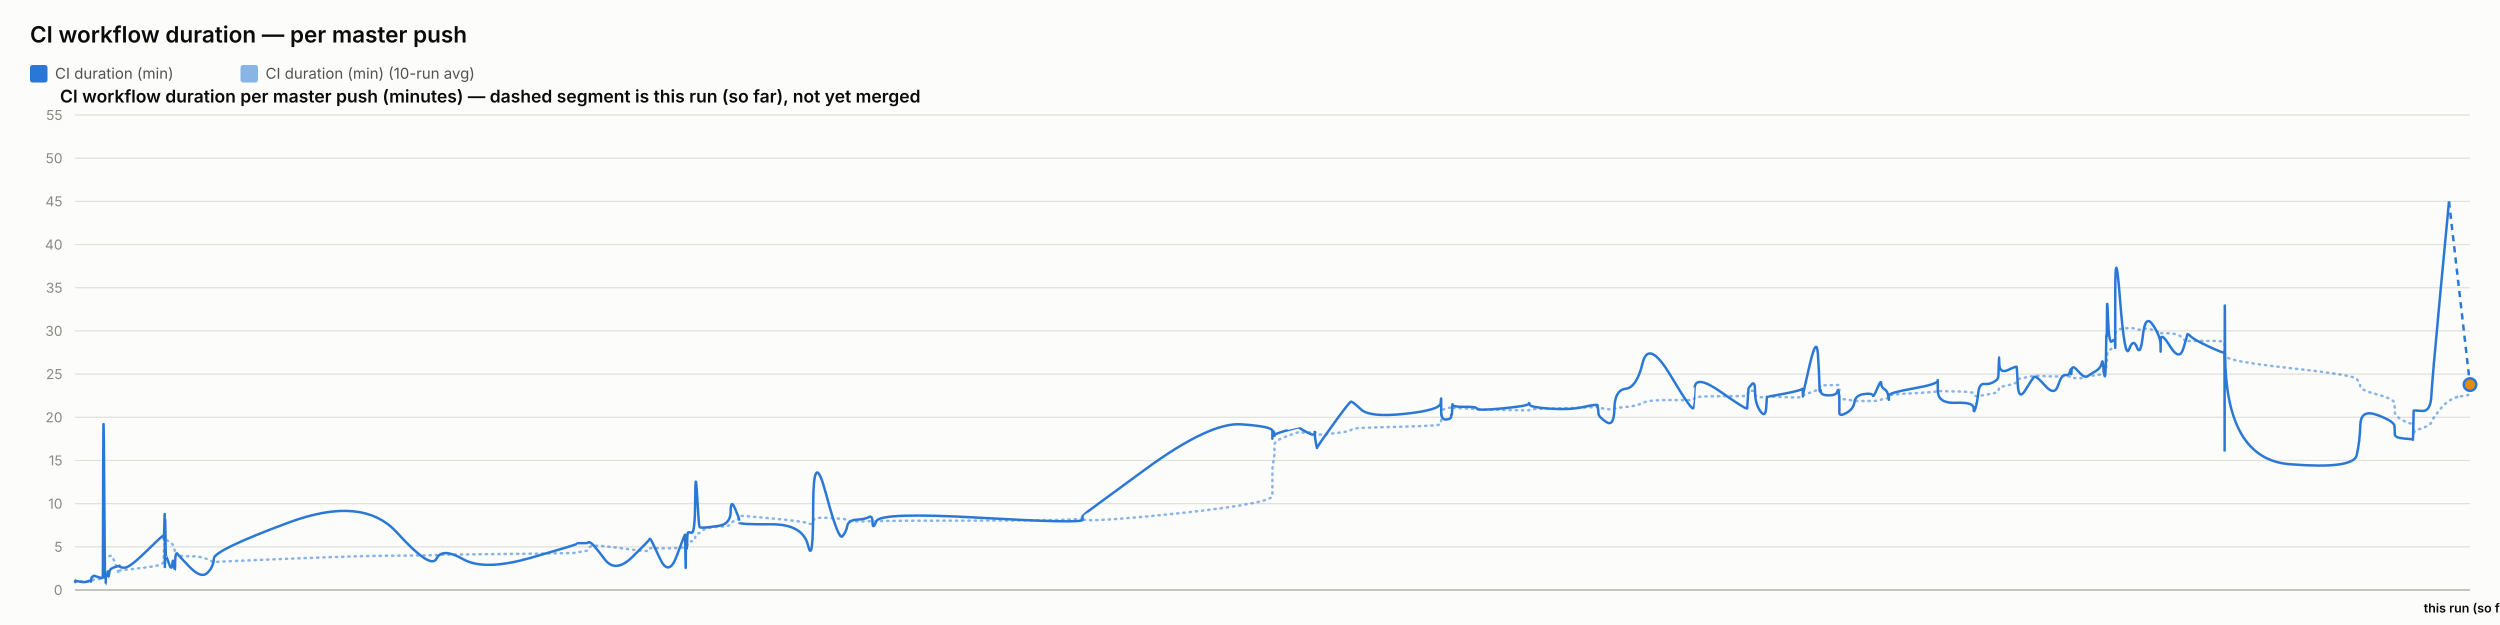
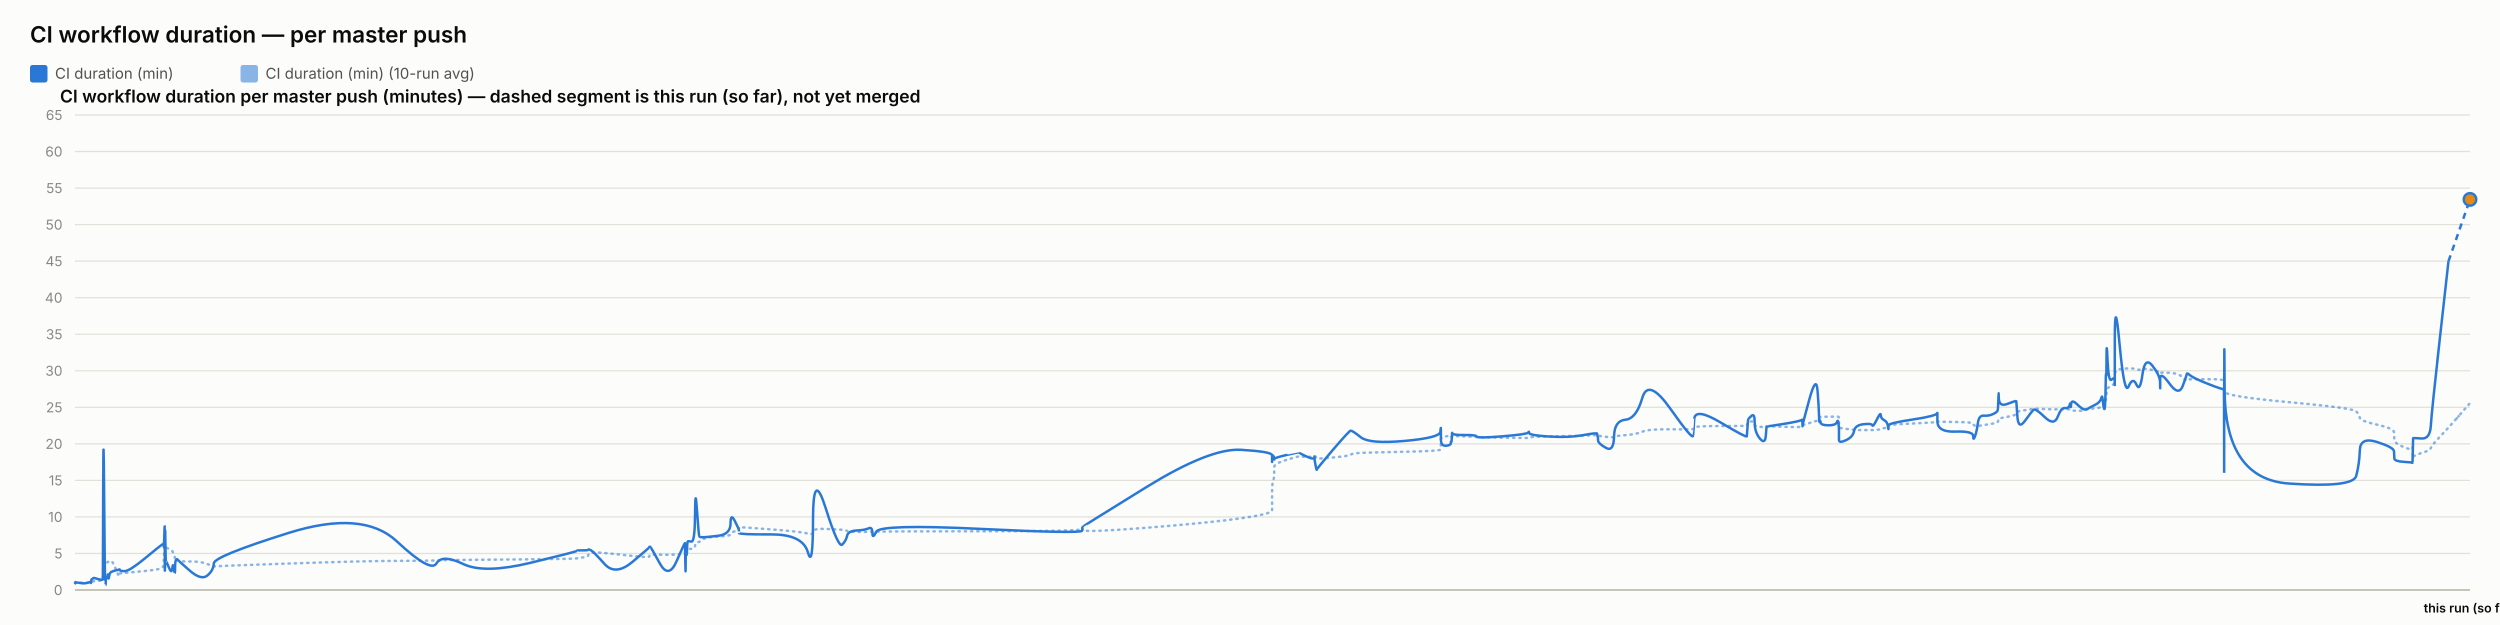
<svg xmlns="http://www.w3.org/2000/svg" width="2000" height="500" viewBox="0 0 2000 500" font-family="system-ui, -apple-system, sans-serif">
  <rect x="0" y="0" width="2000" height="500" fill="#fcfcfb" />
  <text x="24" y="34" font-size="18" font-weight="600" fill="#0b0b0b">CI workflow duration — per master push</text>
  <rect x="24" y="52" width="14" height="14" rx="2" fill="#2a78d6" />
  <text x="44" y="63" font-size="12" fill="#52514e" font-family="system-ui, -apple-system, sans-serif">CI duration (min)</text>
  <rect x="192.4" y="52" width="14" height="14" rx="2" fill="#2a78d6" opacity="0.55" />
  <text x="212.4" y="63" font-size="12" fill="#52514e" font-family="system-ui, -apple-system, sans-serif">CI duration (min) (10-run avg)</text>
  <text x="48" y="82" font-size="14" font-weight="600" fill="#0b0b0b" font-family="system-ui, -apple-system, sans-serif">CI workflow duration per master push (minutes) — dashed segment is this run (so far), not yet merged</text>
  <line x1="60" y1="472" x2="1976" y2="472" stroke="#e1e0d9" stroke-width="1" />
  <text x="50" y="476" font-size="11" text-anchor="end" fill="#898781" font-family="system-ui, -apple-system, sans-serif">0</text>
-   <line x1="60" y1="437.455" x2="1976" y2="437.455" stroke="#e1e0d9" stroke-width="1" />
-   <text x="50" y="441.455" font-size="11" text-anchor="end" fill="#898781" font-family="system-ui, -apple-system, sans-serif">5</text>
-   <line x1="60" y1="402.909" x2="1976" y2="402.909" stroke="#e1e0d9" stroke-width="1" />
-   <text x="50" y="406.909" font-size="11" text-anchor="end" fill="#898781" font-family="system-ui, -apple-system, sans-serif">10</text>
-   <line x1="60" y1="368.364" x2="1976" y2="368.364" stroke="#e1e0d9" stroke-width="1" />
-   <text x="50" y="372.364" font-size="11" text-anchor="end" fill="#898781" font-family="system-ui, -apple-system, sans-serif">15</text>
-   <line x1="60" y1="333.818" x2="1976" y2="333.818" stroke="#e1e0d9" stroke-width="1" />
-   <text x="50" y="337.818" font-size="11" text-anchor="end" fill="#898781" font-family="system-ui, -apple-system, sans-serif">20</text>
-   <line x1="60" y1="299.273" x2="1976" y2="299.273" stroke="#e1e0d9" stroke-width="1" />
-   <text x="50" y="303.273" font-size="11" text-anchor="end" fill="#898781" font-family="system-ui, -apple-system, sans-serif">25</text>
-   <line x1="60" y1="264.727" x2="1976" y2="264.727" stroke="#e1e0d9" stroke-width="1" />
-   <text x="50" y="268.727" font-size="11" text-anchor="end" fill="#898781" font-family="system-ui, -apple-system, sans-serif">30</text>
-   <line x1="60" y1="230.182" x2="1976" y2="230.182" stroke="#e1e0d9" stroke-width="1" />
-   <text x="50" y="234.182" font-size="11" text-anchor="end" fill="#898781" font-family="system-ui, -apple-system, sans-serif">35</text>
-   <line x1="60" y1="195.636" x2="1976" y2="195.636" stroke="#e1e0d9" stroke-width="1" />
-   <text x="50" y="199.636" font-size="11" text-anchor="end" fill="#898781" font-family="system-ui, -apple-system, sans-serif">40</text>
-   <line x1="60" y1="161.091" x2="1976" y2="161.091" stroke="#e1e0d9" stroke-width="1" />
-   <text x="50" y="165.091" font-size="11" text-anchor="end" fill="#898781" font-family="system-ui, -apple-system, sans-serif">45</text>
-   <line x1="60" y1="126.545" x2="1976" y2="126.545" stroke="#e1e0d9" stroke-width="1" />
-   <text x="50" y="130.545" font-size="11" text-anchor="end" fill="#898781" font-family="system-ui, -apple-system, sans-serif">50</text>
+   <line x1="60" y1="442.769" x2="1976" y2="442.769" stroke="#e1e0d9" stroke-width="1" />
+   <text x="50" y="446.769" font-size="11" text-anchor="end" fill="#898781" font-family="system-ui, -apple-system, sans-serif">5</text>
+   <line x1="60" y1="413.538" x2="1976" y2="413.538" stroke="#e1e0d9" stroke-width="1" />
+   <text x="50" y="417.538" font-size="11" text-anchor="end" fill="#898781" font-family="system-ui, -apple-system, sans-serif">10</text>
+   <line x1="60" y1="384.308" x2="1976" y2="384.308" stroke="#e1e0d9" stroke-width="1" />
+   <text x="50" y="388.308" font-size="11" text-anchor="end" fill="#898781" font-family="system-ui, -apple-system, sans-serif">15</text>
+   <line x1="60" y1="355.077" x2="1976" y2="355.077" stroke="#e1e0d9" stroke-width="1" />
+   <text x="50" y="359.077" font-size="11" text-anchor="end" fill="#898781" font-family="system-ui, -apple-system, sans-serif">20</text>
+   <line x1="60" y1="325.846" x2="1976" y2="325.846" stroke="#e1e0d9" stroke-width="1" />
+   <text x="50" y="329.846" font-size="11" text-anchor="end" fill="#898781" font-family="system-ui, -apple-system, sans-serif">25</text>
+   <line x1="60" y1="296.615" x2="1976" y2="296.615" stroke="#e1e0d9" stroke-width="1" />
+   <text x="50" y="300.615" font-size="11" text-anchor="end" fill="#898781" font-family="system-ui, -apple-system, sans-serif">30</text>
+   <line x1="60" y1="267.385" x2="1976" y2="267.385" stroke="#e1e0d9" stroke-width="1" />
+   <text x="50" y="271.385" font-size="11" text-anchor="end" fill="#898781" font-family="system-ui, -apple-system, sans-serif">35</text>
+   <line x1="60" y1="238.154" x2="1976" y2="238.154" stroke="#e1e0d9" stroke-width="1" />
+   <text x="50" y="242.154" font-size="11" text-anchor="end" fill="#898781" font-family="system-ui, -apple-system, sans-serif">40</text>
+   <line x1="60" y1="208.923" x2="1976" y2="208.923" stroke="#e1e0d9" stroke-width="1" />
+   <text x="50" y="212.923" font-size="11" text-anchor="end" fill="#898781" font-family="system-ui, -apple-system, sans-serif">45</text>
+   <line x1="60" y1="179.692" x2="1976" y2="179.692" stroke="#e1e0d9" stroke-width="1" />
+   <text x="50" y="183.692" font-size="11" text-anchor="end" fill="#898781" font-family="system-ui, -apple-system, sans-serif">50</text>
+   <line x1="60" y1="150.462" x2="1976" y2="150.462" stroke="#e1e0d9" stroke-width="1" />
+   <text x="50" y="154.462" font-size="11" text-anchor="end" fill="#898781" font-family="system-ui, -apple-system, sans-serif">55</text>
+   <line x1="60" y1="121.231" x2="1976" y2="121.231" stroke="#e1e0d9" stroke-width="1" />
+   <text x="50" y="125.231" font-size="11" text-anchor="end" fill="#898781" font-family="system-ui, -apple-system, sans-serif">60</text>
  <line x1="60" y1="92" x2="1976" y2="92" stroke="#e1e0d9" stroke-width="1" />
-   <text x="50" y="96" font-size="11" text-anchor="end" fill="#898781" font-family="system-ui, -apple-system, sans-serif">55</text>
+   <text x="50" y="96" font-size="11" text-anchor="end" fill="#898781" font-family="system-ui, -apple-system, sans-serif">65</text>
  <line x1="60" y1="472" x2="1976" y2="472" stroke="#c3c2b7" stroke-width="1.5" />
-   <path d="M 60 465.552 Q 60.047 465.148 60.161 465.292 Q 60.276 465.436 60.316 465.364 Q 60.356 465.292 60.366 465.18 Q 60.377 465.068 60.413 465.137 Q 60.448 465.206 60.458 465.157 Q 60.467 465.107 64.043 465.171 Q 67.619 465.235 69.799 465.182 Q 71.979 465.129 72.273 465.139 Q 72.567 465.148 72.728 465.143 Q 72.889 465.137 72.904 465.051 Q 72.92 464.964 73.117 464.751 Q 73.314 464.538 73.39 464.4 Q 73.466 464.262 74.12 464.078 Q 74.774 463.893 75.088 463.628 Q 75.402 463.364 78.826 463.283 Q 82.251 463.202 82.29 462.938 Q 82.33 462.673 82.546 454.313 Q 82.762 445.953 83.317 446.074 Q 83.871 446.195 84.239 446.292 Q 84.608 446.39 84.652 446.2 Q 84.696 446.01 85.307 445.941 Q 85.918 445.872 86.008 445.815 Q 86.099 445.757 86.197 445.509 Q 86.296 445.262 86.582 445.383 Q 86.869 445.504 87.231 445.158 Q 87.593 444.813 88.743 444.485 Q 89.893 444.156 92.552 451.935 Q 95.212 459.713 95.36 458.999 Q 95.509 458.285 95.514 457.491 Q 95.519 456.696 95.68 456.443 Q 95.84 456.19 99.704 455.879 Q 103.568 455.568 115.937 454.025 Q 128.307 452.482 129.599 451.112 Q 130.891 449.741 130.942 448.002 Q 130.993 446.264 131.004 444.795 Q 131.014 443.327 131.07 442.245 Q 131.126 441.162 131.17 440.028 Q 131.214 438.894 131.463 436.746 Q 131.712 434.599 131.774 432.572 Q 131.837 430.545 131.87 431.305 Q 131.904 432.065 131.915 429.757 Q 131.926 427.448 131.978 429.262 Q 132.03 431.075 132.065 429.82 Q 132.1 428.565 132.3 429.417 Q 132.5 430.269 132.774 431.167 Q 133.047 432.065 135.199 433.298 Q 137.352 434.53 137.882 435.295 Q 138.412 436.061 139.217 438.508 Q 140.021 440.955 140.059 442.636 Q 140.097 444.318 140.865 442.97 Q 141.632 441.623 141.887 443.408 Q 142.142 445.193 151.54 445.032 Q 160.938 444.87 165.851 447.398 Q 170.765 449.925 171.089 449.666 Q 171.413 449.407 230.898 446.978 Q 290.384 444.548 317.53 444.485 Q 344.675 444.421 349.208 444.047 Q 353.74 443.673 370.497 443.546 Q 387.253 443.419 424.39 442.976 Q 461.526 442.533 461.549 442.13 Q 461.572 441.727 465.977 441.278 Q 470.381 440.828 470.626 439.332 Q 470.872 437.835 472.944 436.948 Q 475.016 436.061 483.712 437 Q 492.408 437.938 505.962 439.746 Q 519.515 441.554 519.518 440.299 Q 519.52 439.044 520.122 438.71 Q 520.723 438.376 527.863 438.641 Q 535.002 438.905 541.472 438.462 Q 547.941 438.019 547.979 437.76 Q 548.018 437.501 548.052 437.201 Q 548.087 436.902 548.094 436.579 Q 548.101 436.257 548.347 437.598 Q 548.594 438.94 548.637 437.581 Q 548.68 436.222 548.998 436.038 Q 549.317 435.854 549.352 436.487 Q 549.388 437.121 549.654 436.913 Q 549.921 436.706 550.204 434.869 Q 550.488 433.033 553.246 433.038 Q 556.004 433.044 556.166 430.206 Q 556.327 427.367 557.708 426.987 Q 559.089 426.607 559.634 426.377 Q 560.179 426.147 562.43 424.12 Q 564.681 422.093 574.586 421.477 Q 584.491 420.861 584.544 419.382 Q 584.596 417.902 587.933 416.445 Q 591.27 414.988 591.271 414.476 Q 591.272 413.964 591.274 413.515 Q 591.275 413.065 591.276 412.697 Q 591.278 412.328 616.795 414.672 Q 642.313 417.015 646.41 418.627 Q 650.506 420.239 650.544 416.969 Q 650.581 413.699 660.72 414.228 Q 670.859 414.758 673.937 415.058 Q 677.014 415.357 677.83 416.221 Q 678.645 417.084 685.406 417.13 Q 692.168 417.176 695.072 416.94 Q 697.975 416.704 698.06 417.096 Q 698.145 417.487 701.115 416.986 Q 704.084 416.485 785.02 416.468 Q 865.957 416.451 866.004 414.424 Q 866.051 412.398 866.055 415.167 Q 866.059 417.936 917.018 413.186 Q 967.978 408.436 992.933 404.228 Q 1017.888 400.019 1017.89 396.616 Q 1017.891 393.213 1017.892 389.765 Q 1017.893 386.316 1017.894 383.356 Q 1017.895 380.397 1017.897 376.378 Q 1017.898 372.359 1018.726 369.187 Q 1019.554 366.015 1019.557 362.537 Q 1019.559 359.059 1019.561 355.772 Q 1019.563 352.484 1029.43 348.961 Q 1039.297 345.437 1039.299 345.638 Q 1039.302 345.84 1039.536 345.915 Q 1039.77 345.99 1045.788 346.047 Q 1051.807 346.105 1051.809 345.944 Q 1051.811 345.782 1051.813 345.621 Q 1051.815 345.46 1052.725 346.226 Q 1053.634 346.992 1053.648 347.55 Q 1053.662 348.108 1066.616 346.715 Q 1079.569 345.322 1080.794 344.026 Q 1082.019 342.731 1088.892 342.351 Q 1095.764 341.971 1123.972 341.286 Q 1152.179 340.601 1152.54 339.305 Q 1152.9 338.01 1152.905 336.749 Q 1152.91 335.488 1152.915 334.192 Q 1152.921 332.897 1152.941 331.573 Q 1152.96 330.248 1152.964 329.08 Q 1152.967 327.911 1156.926 326.811 Q 1160.885 325.712 1160.891 326.189 Q 1160.897 326.667 1161.251 327.237 Q 1161.606 327.807 1161.769 327.185 Q 1161.932 326.564 1162.048 326.443 Q 1162.165 326.322 1171.714 326.748 Q 1181.264 327.174 1181.696 327.404 Q 1182.128 327.635 1202.363 328.009 Q 1222.598 328.383 1222.987 328.297 Q 1223.376 328.21 1223.596 327.704 Q 1223.817 327.197 1239.717 326.834 Q 1255.617 326.472 1266.804 326.074 Q 1277.992 325.677 1278.005 325.314 Q 1278.018 324.952 1278.335 325.257 Q 1278.651 325.562 1278.745 325.953 Q 1278.838 326.345 1285.039 327.168 Q 1291.24 327.992 1291.516 327.157 Q 1291.792 326.322 1300.55 325.591 Q 1309.309 324.859 1314.074 322.338 Q 1318.838 319.816 1336.607 320.046 Q 1354.375 320.276 1354.687 319.971 Q 1355 319.666 1355.025 319.608 Q 1355.05 319.551 1355.66 318.244 Q 1356.269 316.937 1377.013 316.972 Q 1397.757 317.006 1397.767 316.574 Q 1397.777 316.142 1398.298 314.605 Q 1398.818 313.068 1398.825 312.987 Q 1398.833 312.907 1401.447 312.625 Q 1404.062 312.342 1404.063 314.939 Q 1404.065 317.536 1408.239 317.76 Q 1412.413 317.985 1412.971 317.732 Q 1413.528 317.478 1413.665 317.259 Q 1413.802 317.041 1427.456 317.697 Q 1441.11 318.353 1441.651 317.432 Q 1442.192 316.511 1442.271 316.206 Q 1442.351 315.901 1442.356 316.096 Q 1442.361 316.292 1447.831 314.185 Q 1453.301 312.078 1454.338 311.795 Q 1455.375 311.513 1455.508 311.116 Q 1455.64 310.719 1456.044 309.504 Q 1456.449 308.289 1456.753 308.26 Q 1457.058 308.232 1463.016 308.168 Q 1468.975 308.105 1469.841 308.001 Q 1470.708 307.898 1471.092 308.347 Q 1471.476 308.796 1471.477 308.836 Q 1471.479 308.876 1471.48 309.325 Q 1471.482 309.775 1471.485 312.699 Q 1471.488 315.624 1471.489 317.357 Q 1471.491 319.09 1477.106 319.706 Q 1482.721 320.322 1483.553 320.605 Q 1484.385 320.887 1491.028 320.789 Q 1497.671 320.691 1498.168 320.789 Q 1498.665 320.887 1501.786 320.547 Q 1504.908 320.207 1504.954 319.752 Q 1505.001 319.298 1507.559 318.964 Q 1510.117 318.63 1510.598 318.468 Q 1511.08 318.307 1511.087 317.904 Q 1511.094 317.501 1511.101 316.54 Q 1511.109 315.578 1530.63 314.582 Q 1550.15 313.586 1550.195 312.866 Q 1550.239 312.147 1550.242 312.573 Q 1550.246 312.999 1564.567 313.166 Q 1578.888 313.333 1578.902 314.732 Q 1578.916 316.131 1580.37 316.724 Q 1581.825 317.317 1582.631 317.012 Q 1583.437 316.707 1587.4 316.05 Q 1591.363 315.394 1594.685 314.657 Q 1598.007 313.92 1598.428 313.252 Q 1598.849 312.584 1599.046 311.283 Q 1599.243 309.982 1599.366 309.855 Q 1599.49 309.728 1606.391 308.22 Q 1613.292 306.712 1613.393 305.353 Q 1613.494 303.994 1614.23 303.464 Q 1614.965 302.935 1620.249 302.025 Q 1625.532 301.115 1627.043 300.77 Q 1628.554 300.424 1636.082 300.902 Q 1643.61 301.38 1646.48 301.161 Q 1649.35 300.942 1652.325 300.925 Q 1655.301 300.908 1656.128 301.512 Q 1656.956 302.117 1656.96 302.238 Q 1656.964 302.359 1657.246 302.29 Q 1657.529 302.221 1661.788 302.549 Q 1666.046 302.877 1667.79 301.915 Q 1669.535 300.954 1670.768 300.752 Q 1672.001 300.551 1676.311 300.286 Q 1680.621 300.021 1681.379 298.495 Q 1682.138 296.97 1682.637 296.993 Q 1683.136 297.016 1683.801 297.085 Q 1684.466 297.154 1684.735 296.118 Q 1685.003 295.081 1685.039 293.291 Q 1685.076 291.5 1685.299 290.527 Q 1685.522 289.554 1685.569 286.145 Q 1685.615 282.737 1686.394 281.447 Q 1687.174 280.158 1689.551 278.707 Q 1691.928 277.256 1692.048 276.392 Q 1692.168 275.528 1692.178 275.16 Q 1692.188 274.792 1692.204 269.345 Q 1692.219 263.898 1696.049 263.242 Q 1699.88 262.585 1703.264 262.459 Q 1706.648 262.332 1709.512 263.311 Q 1712.375 264.29 1714.331 263.242 Q 1716.287 262.194 1722.31 264.002 Q 1728.333 265.81 1728.43 266.144 Q 1728.527 266.478 1728.535 266.944 Q 1728.543 267.41 1728.545 266.788 Q 1728.547 266.167 1736.019 266.662 Q 1743.49 267.157 1746.647 271.032 Q 1749.804 274.907 1749.886 273.795 Q 1749.967 272.684 1752.618 272.765 Q 1755.268 272.845 1767.247 272.719 Q 1779.227 272.592 1779.441 274.095 Q 1779.655 275.598 1779.684 282.058 Q 1779.713 288.518 1779.734 284.332 Q 1779.755 280.146 1780.072 284.516 Q 1780.388 288.886 1831.63 294.419 Q 1882.873 299.952 1885.392 303.13 Q 1887.911 306.308 1888.267 309.233 Q 1888.623 312.158 1902.079 315.688 Q 1915.535 319.217 1915.633 322.867 Q 1915.73 326.518 1915.873 329.886 Q 1916.016 333.254 1923.159 336.772 Q 1930.302 340.29 1930.371 337.992 Q 1930.44 335.695 1930.663 342.201 Q 1930.886 348.707 1930.899 346.755 Q 1930.911 344.804 1937.683 342.495 Q 1944.455 340.186 1945.086 337.739 Q 1945.717 335.292 1952.46 327.001 Q 1959.202 318.71 1967.601 317.236 Q 1959.202 318.71 1976 315.762" fill="none" stroke="#2a78d6" stroke-width="2" stroke-dasharray="1,4" stroke-linecap="round" opacity="0.55" />
-   <path d="M 60 465.552 Q 60.047 464.745 60.161 465.379 Q 60.276 466.012 60.316 465.436 Q 60.356 464.861 60.366 464.515 Q 60.377 464.17 60.413 465.033 Q 60.448 465.897 60.458 465.206 Q 60.467 464.515 64.043 465.321 Q 67.619 466.127 69.799 465.206 Q 71.979 464.285 72.273 464.803 Q 72.567 465.321 72.728 465.379 Q 72.889 465.436 72.904 464.227 Q 72.92 463.018 73.117 462.385 Q 73.314 461.752 73.39 461.924 Q 73.466 462.097 74.12 461.291 Q 74.774 460.485 75.088 460.542 Q 75.402 460.6 78.826 461.752 Q 82.251 462.903 82.29 461.867 Q 82.33 460.83 82.546 378.958 Q 82.762 297.085 83.317 382.412 Q 83.871 467.739 84.239 467.567 Q 84.608 467.394 84.652 463.306 Q 84.696 459.218 85.307 459.794 Q 85.918 460.37 86.008 460.658 Q 86.099 460.945 86.197 458.239 Q 86.296 455.533 86.582 459.276 Q 86.869 463.018 87.231 459.506 Q 87.593 455.994 88.743 455.13 Q 89.893 454.267 92.552 453.461 Q 95.212 452.655 95.36 453.058 Q 95.509 453.461 95.514 452.482 Q 95.519 451.503 95.68 452.827 Q 95.84 454.152 99.704 454.152 Q 103.568 454.152 115.937 442.118 Q 128.307 430.085 129.599 429.106 Q 130.891 428.127 130.942 428.185 Q 130.993 428.242 131.004 427.436 Q 131.014 426.63 131.07 429.624 Q 131.126 432.618 131.17 431.294 Q 131.214 429.97 131.463 420.239 Q 131.712 410.509 131.774 410.739 Q 131.837 410.97 131.87 440.161 Q 131.904 469.352 131.915 438.664 Q 131.926 407.976 131.978 437.167 Q 132.03 466.358 132.065 434.691 Q 132.1 403.024 132.3 424.155 Q 132.5 445.285 132.774 444.939 Q 133.047 444.594 135.199 450.927 Q 137.352 457.261 137.882 451.273 Q 138.412 445.285 139.217 452.367 Q 140.021 459.448 140.059 452.021 Q 140.097 444.594 140.865 443.5 Q 141.632 442.406 141.887 443.039 Q 142.142 443.673 151.54 453.403 Q 160.938 463.133 165.851 458.355 Q 170.765 453.576 171.089 446.839 Q 171.413 440.103 230.898 418.052 Q 290.384 396 317.53 425.997 Q 344.675 455.994 349.208 446.897 Q 353.74 437.8 370.497 447.358 Q 387.253 456.915 424.39 446.321 Q 461.526 435.727 461.549 435.036 Q 461.572 434.345 465.977 434.518 Q 470.381 434.691 470.626 433.942 Q 470.872 433.194 472.944 434.518 Q 475.016 435.842 483.712 447.358 Q 492.408 458.873 505.962 445.515 Q 519.515 432.158 519.518 431.524 Q 519.52 430.891 520.122 431.006 Q 520.723 431.121 527.863 446.667 Q 535.002 462.212 541.472 444.536 Q 547.941 426.861 547.979 428.012 Q 548.018 429.164 548.052 428.933 Q 548.087 428.703 548.094 427.724 Q 548.101 426.745 548.347 444.709 Q 548.594 462.673 548.637 447.185 Q 548.68 431.697 548.998 430.085 Q 549.317 428.473 549.352 436.015 Q 549.388 443.558 549.654 435.267 Q 549.921 426.976 550.204 426.227 Q 550.488 425.479 553.246 426.227 Q 556.004 426.976 556.166 399.685 Q 556.327 372.394 557.708 396.748 Q 559.089 421.103 559.634 421.621 Q 560.179 422.139 562.43 422.139 Q 564.681 422.139 574.586 420.758 Q 584.491 419.376 584.544 409.127 Q 584.596 398.879 587.933 406.652 Q 591.27 414.424 591.271 415.576 Q 591.272 416.727 591.274 416.612 Q 591.275 416.497 591.276 418.052 Q 591.278 419.606 616.795 419.433 Q 642.313 419.261 646.41 436.303 Q 650.506 453.345 650.544 405.039 Q 650.581 356.733 660.72 394.733 Q 670.859 432.733 673.937 429.048 Q 677.014 425.364 677.83 420.758 Q 678.645 416.152 685.406 415.748 Q 692.168 415.345 695.072 413.676 Q 697.975 412.006 698.06 418.167 Q 698.145 424.327 701.115 416.958 Q 704.084 409.588 785.02 414.252 Q 865.957 418.915 866.004 415.864 Q 866.051 412.812 866.055 412.467 Q 866.059 412.121 917.018 374.927 Q 967.978 337.733 992.933 339.461 Q 1017.888 341.188 1017.89 344.642 Q 1017.891 348.097 1017.892 347.233 Q 1017.893 346.37 1017.894 349.594 Q 1017.895 352.818 1017.897 348.385 Q 1017.898 343.952 1018.726 345.045 Q 1019.554 346.139 1019.557 347.752 Q 1019.559 349.364 1019.561 348.212 Q 1019.563 347.061 1029.43 344.355 Q 1039.297 341.648 1039.299 341.706 Q 1039.302 341.764 1039.536 342.224 Q 1039.77 342.685 1045.788 345.967 Q 1051.807 349.248 1051.809 346.197 Q 1051.811 343.145 1051.813 346.37 Q 1051.815 349.594 1052.725 354.43 Q 1053.634 359.267 1053.648 358.288 Q 1053.662 357.309 1066.616 339.403 Q 1079.569 321.497 1080.794 321.324 Q 1082.019 321.152 1088.892 327.6 Q 1095.764 334.048 1123.972 331.055 Q 1152.179 328.061 1152.54 322.418 Q 1152.9 316.776 1152.905 320.403 Q 1152.91 324.03 1152.915 320.633 Q 1152.921 317.236 1152.941 320.173 Q 1152.96 323.109 1152.964 329.5 Q 1152.967 335.891 1156.926 335.603 Q 1160.885 335.315 1160.891 333.185 Q 1160.897 331.055 1161.251 331.803 Q 1161.606 332.552 1161.769 327.082 Q 1161.932 321.612 1162.048 323.627 Q 1162.165 325.642 1171.714 325.47 Q 1181.264 325.297 1181.696 326.967 Q 1182.128 328.636 1202.363 326.679 Q 1222.598 324.721 1222.987 323.052 Q 1223.376 321.382 1223.596 323.57 Q 1223.817 325.758 1239.717 326.909 Q 1255.617 328.061 1266.804 325.585 Q 1277.992 323.109 1278.005 324.203 Q 1278.018 325.297 1278.335 326.506 Q 1278.651 327.715 1278.745 330.594 Q 1278.838 333.473 1285.039 337.618 Q 1291.24 341.764 1291.516 326.852 Q 1291.792 311.939 1300.55 311.018 Q 1309.309 310.097 1314.074 290.521 Q 1318.838 270.945 1336.607 300.655 Q 1354.375 330.364 1354.687 326.161 Q 1355 321.958 1355.025 321.958 Q 1355.05 321.958 1355.66 310.558 Q 1356.269 299.158 1377.013 313.782 Q 1397.757 328.406 1397.767 326.621 Q 1397.777 324.836 1398.298 317.927 Q 1398.818 311.018 1398.825 310.673 Q 1398.833 310.327 1401.447 307.391 Q 1404.062 304.455 1404.063 313.667 Q 1404.065 322.879 1408.239 328.867 Q 1412.413 334.855 1412.971 325.873 Q 1413.528 316.891 1413.665 317.236 Q 1413.802 317.582 1427.456 314.933 Q 1441.11 312.285 1441.651 311.133 Q 1442.192 309.982 1442.271 314.358 Q 1442.351 318.733 1442.356 316.833 Q 1442.361 314.933 1447.831 291.558 Q 1453.301 268.182 1454.338 283.497 Q 1455.375 298.812 1455.508 306.873 Q 1455.64 314.933 1456.044 312.745 Q 1456.449 310.558 1456.753 313.436 Q 1457.058 316.315 1463.016 316.315 Q 1468.975 316.315 1469.841 313.264 Q 1470.708 310.212 1471.092 314.588 Q 1471.476 318.964 1471.477 319.252 Q 1471.479 319.539 1471.48 321.727 Q 1471.482 323.915 1471.485 325.297 Q 1471.488 326.679 1471.489 330.076 Q 1471.491 333.473 1477.106 330.364 Q 1482.721 327.255 1483.553 321.727 Q 1484.385 316.2 1491.028 315.279 Q 1497.671 314.358 1498.168 316.315 Q 1498.665 318.273 1501.786 310.845 Q 1504.908 303.418 1504.954 306.642 Q 1505.001 309.867 1507.559 311.364 Q 1510.117 312.861 1510.598 316.776 Q 1511.08 320.691 1511.087 319.655 Q 1511.094 318.618 1511.101 316.43 Q 1511.109 314.242 1530.63 310.788 Q 1550.15 307.333 1550.195 304.57 Q 1550.239 301.806 1550.242 312.342 Q 1550.246 322.879 1564.567 322.245 Q 1578.888 321.612 1578.902 326.506 Q 1578.916 331.4 1580.37 326.564 Q 1581.825 321.727 1582.631 314.242 Q 1583.437 306.758 1587.4 307.161 Q 1591.363 307.564 1594.685 305.721 Q 1598.007 303.879 1598.428 302.382 Q 1598.849 300.885 1599.046 291.097 Q 1599.243 281.309 1599.366 290.291 Q 1599.49 299.273 1606.391 295.991 Q 1613.292 292.709 1613.393 293.573 Q 1613.494 294.436 1614.23 307.621 Q 1614.965 320.806 1620.249 312.17 Q 1625.532 303.533 1627.043 301.691 Q 1628.554 299.848 1636.082 308.485 Q 1643.61 317.121 1646.48 308.312 Q 1649.35 299.503 1652.325 300.021 Q 1655.301 300.539 1656.128 296.97 Q 1656.956 293.4 1656.96 297.545 Q 1656.964 301.691 1657.246 296.509 Q 1657.529 291.327 1661.788 296.164 Q 1666.046 301 1667.79 301.288 Q 1669.535 301.576 1670.768 300.539 Q 1672.001 299.503 1676.311 297.027 Q 1680.621 294.552 1681.379 290.579 Q 1682.138 286.606 1682.637 293.285 Q 1683.136 299.964 1683.801 300.942 Q 1684.466 301.921 1684.735 287.297 Q 1685.003 272.673 1685.039 269.276 Q 1685.076 265.879 1685.299 268.873 Q 1685.522 271.867 1685.569 252.348 Q 1685.615 232.83 1686.394 254.306 Q 1687.174 275.782 1689.551 273.133 Q 1691.928 270.485 1692.048 273.882 Q 1692.168 277.279 1692.178 278.258 Q 1692.188 279.236 1692.204 235.133 Q 1692.219 191.03 1696.049 239.912 Q 1699.88 288.794 1703.264 279.467 Q 1706.648 270.139 1709.512 277.797 Q 1712.375 285.455 1714.331 268.182 Q 1716.287 250.909 1722.31 259.948 Q 1728.333 268.988 1728.43 275.724 Q 1728.527 282.461 1728.535 281.136 Q 1728.543 279.812 1728.545 272.327 Q 1728.547 264.842 1736.019 276.991 Q 1743.49 289.139 1746.647 278.833 Q 1749.804 268.527 1749.886 267.548 Q 1749.967 266.57 1752.618 269.161 Q 1755.268 271.752 1767.247 277.336 Q 1779.227 282.921 1779.441 281.942 Q 1779.655 280.964 1779.684 339.576 Q 1779.713 398.188 1779.734 298.467 Q 1779.755 198.745 1780.072 282.979 Q 1780.388 367.212 1831.63 371.358 Q 1882.873 375.503 1885.392 364.103 Q 1887.911 352.703 1888.267 339.864 Q 1888.623 327.024 1902.079 332.091 Q 1915.535 337.158 1915.633 340.958 Q 1915.73 344.758 1915.873 347.521 Q 1916.016 350.285 1923.159 350.803 Q 1930.302 351.321 1930.371 351.782 Q 1930.44 352.242 1930.663 340.555 Q 1930.886 328.867 1930.899 328.521 Q 1930.911 328.176 1937.683 328.752 Q 1944.455 329.327 1945.086 316.545 Q 1945.717 303.764 1952.46 232.485 Q 1945.717 303.764 1959.202 161.206" fill="none" stroke="#2a78d6" stroke-width="2" />
-   <path d="M 1959.202 161.206 L 1976 307.679" fill="none" stroke="#2a78d6" stroke-width="2" stroke-dasharray="5,4" />
-   <circle cx="1976" cy="307.679" r="5" fill="#e8890c" stroke="#2a78d6" stroke-width="2" />
+   <path d="M 60 466.544 Q 60.047 466.203 60.161 466.324 Q 60.276 466.446 60.316 466.385 Q 60.356 466.324 60.366 466.229 Q 60.377 466.134 60.412 466.193 Q 60.448 466.251 60.458 466.21 Q 60.467 466.168 64.042 466.222 Q 67.617 466.276 69.797 466.231 Q 71.976 466.186 72.27 466.194 Q 72.564 466.203 72.725 466.198 Q 72.886 466.193 72.902 466.12 Q 72.917 466.047 73.114 465.866 Q 73.311 465.686 73.387 465.569 Q 73.463 465.452 74.117 465.296 Q 74.771 465.141 75.085 464.916 Q 75.398 464.692 78.822 464.624 Q 82.246 464.556 82.285 464.332 Q 82.325 464.108 82.541 457.034 Q 82.757 449.96 83.311 450.062 Q 83.866 450.165 84.234 450.247 Q 84.602 450.33 84.647 450.169 Q 84.691 450.009 85.302 449.95 Q 85.912 449.892 86.003 449.843 Q 86.093 449.794 86.192 449.585 Q 86.29 449.375 86.577 449.478 Q 86.863 449.58 87.225 449.288 Q 87.587 448.995 88.737 448.718 Q 89.886 448.44 92.545 455.022 Q 95.204 461.604 95.353 460.999 Q 95.501 460.395 95.506 459.723 Q 95.511 459.051 95.672 458.836 Q 95.832 458.622 99.695 458.359 Q 103.558 458.096 115.925 456.79 Q 128.292 455.485 129.583 454.325 Q 130.875 453.166 130.926 451.694 Q 130.977 450.223 130.988 448.981 Q 130.998 447.738 131.054 446.823 Q 131.11 445.907 131.154 444.947 Q 131.199 443.987 131.447 442.17 Q 131.696 440.353 131.758 438.638 Q 131.821 436.923 131.854 437.566 Q 131.888 438.209 131.899 436.256 Q 131.91 434.302 131.962 435.837 Q 132.014 437.371 132.049 436.309 Q 132.084 435.247 132.284 435.968 Q 132.484 436.689 132.757 437.449 Q 133.031 438.209 135.183 439.252 Q 137.335 440.294 137.865 440.942 Q 138.395 441.59 139.199 443.661 Q 140.003 445.731 140.041 447.154 Q 140.079 448.576 140.847 447.436 Q 141.614 446.296 141.869 447.807 Q 142.124 449.317 151.52 449.181 Q 160.916 449.044 165.828 451.183 Q 170.74 453.322 171.064 453.102 Q 171.388 452.883 230.86 450.827 Q 290.333 448.771 317.472 448.718 Q 344.611 448.664 349.143 448.347 Q 353.675 448.031 370.427 447.924 Q 387.18 447.816 424.308 447.441 Q 461.437 447.066 461.46 446.725 Q 461.483 446.384 465.886 446.004 Q 470.289 445.624 470.535 444.357 Q 470.78 443.091 472.852 442.341 Q 474.924 441.59 483.618 442.384 Q 492.312 443.178 505.862 444.708 Q 519.413 446.238 519.415 445.176 Q 519.418 444.114 520.019 443.831 Q 520.621 443.549 527.759 443.773 Q 534.897 443.997 541.364 443.622 Q 547.832 443.247 547.871 443.027 Q 547.909 442.808 547.944 442.555 Q 547.978 442.302 547.985 442.029 Q 547.992 441.756 548.239 442.891 Q 548.485 444.026 548.528 442.876 Q 548.571 441.727 548.89 441.571 Q 549.208 441.415 549.243 441.951 Q 549.279 442.487 549.545 442.311 Q 549.812 442.136 550.095 440.582 Q 550.379 439.028 553.136 439.033 Q 555.893 439.037 556.055 436.636 Q 556.217 434.234 557.597 433.912 Q 558.978 433.591 559.523 433.396 Q 560.067 433.201 562.318 431.486 Q 564.568 429.771 574.471 429.25 Q 584.374 428.729 584.427 427.477 Q 584.479 426.225 587.815 424.992 Q 591.151 423.759 591.153 423.326 Q 591.154 422.892 591.155 422.512 Q 591.156 422.132 591.158 421.821 Q 591.159 421.509 616.671 423.492 Q 642.183 425.474 646.279 426.838 Q 650.375 428.203 650.412 425.435 Q 650.45 422.668 660.586 423.116 Q 670.723 423.565 673.8 423.818 Q 676.877 424.071 677.692 424.802 Q 678.507 425.533 685.267 425.572 Q 692.027 425.611 694.93 425.411 Q 697.833 425.211 697.918 425.543 Q 698.003 425.874 700.972 425.45 Q 703.94 425.026 784.859 425.012 Q 865.777 424.997 865.824 423.282 Q 865.871 421.567 865.875 423.911 Q 865.88 426.254 916.828 422.235 Q 967.776 418.215 992.725 414.654 Q 1017.675 411.093 1017.676 408.214 Q 1017.678 405.334 1017.679 402.416 Q 1017.68 399.498 1017.681 396.994 Q 1017.682 394.49 1017.683 391.089 Q 1017.685 387.689 1018.513 385.004 Q 1019.341 382.32 1019.343 379.377 Q 1019.346 376.435 1019.348 373.653 Q 1019.35 370.871 1029.214 367.89 Q 1039.079 364.908 1039.081 365.079 Q 1039.084 365.249 1039.317 365.313 Q 1039.551 365.376 1045.569 365.425 Q 1051.586 365.473 1051.588 365.337 Q 1051.59 365.201 1051.592 365.064 Q 1051.594 364.928 1052.504 365.576 Q 1053.413 366.224 1053.427 366.696 Q 1053.44 367.169 1066.391 365.99 Q 1079.342 364.811 1080.567 363.715 Q 1081.791 362.618 1088.662 362.297 Q 1095.534 361.975 1123.735 361.396 Q 1151.936 360.816 1152.296 359.72 Q 1152.657 358.624 1152.661 357.557 Q 1152.666 356.49 1152.672 355.394 Q 1152.677 354.297 1152.697 353.177 Q 1152.717 352.056 1152.72 351.067 Q 1152.724 350.078 1156.681 349.148 Q 1160.639 348.217 1160.645 348.622 Q 1160.651 349.026 1161.006 349.508 Q 1161.361 349.991 1161.524 349.465 Q 1161.686 348.938 1161.803 348.836 Q 1161.919 348.734 1171.466 349.094 Q 1181.014 349.455 1181.446 349.65 Q 1181.878 349.845 1202.108 350.161 Q 1222.339 350.478 1222.728 350.405 Q 1223.116 350.332 1223.337 349.903 Q 1223.558 349.474 1239.454 349.167 Q 1255.35 348.861 1266.535 348.524 Q 1277.721 348.188 1277.734 347.881 Q 1277.747 347.574 1278.063 347.833 Q 1278.379 348.091 1278.473 348.422 Q 1278.567 348.753 1284.766 349.45 Q 1290.966 350.147 1291.241 349.44 Q 1291.517 348.734 1300.274 348.115 Q 1309.031 347.496 1313.794 345.363 Q 1318.558 343.229 1336.322 343.424 Q 1354.087 343.618 1354.399 343.36 Q 1354.711 343.102 1354.736 343.053 Q 1354.761 343.005 1355.371 341.899 Q 1355.981 340.793 1376.72 340.822 Q 1397.459 340.851 1397.469 340.486 Q 1397.479 340.121 1397.999 338.82 Q 1398.52 337.519 1398.527 337.451 Q 1398.534 337.383 1401.148 337.144 Q 1403.762 336.905 1403.764 339.102 Q 1403.766 341.299 1407.939 341.489 Q 1412.112 341.679 1412.669 341.465 Q 1413.226 341.251 1413.363 341.066 Q 1413.5 340.881 1427.151 341.436 Q 1440.803 341.991 1441.343 341.212 Q 1441.884 340.432 1441.963 340.174 Q 1442.043 339.916 1442.048 340.082 Q 1442.053 340.247 1447.522 338.464 Q 1452.991 336.681 1454.028 336.442 Q 1455.065 336.204 1455.197 335.867 Q 1455.329 335.531 1455.733 334.503 Q 1456.138 333.475 1456.442 333.451 Q 1456.747 333.427 1462.704 333.373 Q 1468.661 333.319 1469.527 333.232 Q 1470.394 333.144 1470.777 333.524 Q 1471.161 333.904 1471.163 333.938 Q 1471.165 333.972 1471.166 334.352 Q 1471.167 334.732 1471.17 337.207 Q 1471.173 339.682 1471.175 341.148 Q 1471.176 342.615 1476.79 343.136 Q 1482.404 343.657 1483.236 343.896 Q 1484.068 344.135 1490.709 344.052 Q 1497.35 343.969 1497.847 344.052 Q 1498.344 344.135 1501.465 343.847 Q 1504.586 343.56 1504.632 343.175 Q 1504.679 342.79 1507.236 342.508 Q 1509.794 342.225 1510.275 342.089 Q 1510.757 341.952 1510.764 341.611 Q 1510.77 341.27 1510.778 340.457 Q 1510.786 339.643 1530.302 338.8 Q 1549.818 337.957 1549.862 337.348 Q 1549.907 336.739 1549.91 337.1 Q 1549.914 337.461 1564.232 337.602 Q 1578.549 337.743 1578.563 338.927 Q 1578.577 340.111 1580.032 340.613 Q 1581.486 341.114 1582.292 340.856 Q 1583.097 340.598 1587.06 340.043 Q 1591.022 339.487 1594.343 338.864 Q 1597.664 338.24 1598.085 337.675 Q 1598.506 337.11 1598.703 336.009 Q 1598.9 334.908 1599.023 334.801 Q 1599.147 334.693 1606.046 333.417 Q 1612.946 332.141 1613.047 330.991 Q 1613.148 329.841 1613.883 329.393 Q 1614.619 328.945 1619.901 328.175 Q 1625.183 327.405 1626.693 327.113 Q 1628.204 326.821 1635.731 327.225 Q 1643.257 327.629 1646.126 327.444 Q 1648.995 327.259 1651.97 327.244 Q 1654.945 327.23 1655.772 327.741 Q 1656.6 328.253 1656.604 328.355 Q 1656.608 328.457 1656.89 328.399 Q 1657.173 328.341 1661.431 328.618 Q 1665.688 328.896 1667.432 328.082 Q 1669.176 327.269 1670.409 327.098 Q 1671.642 326.928 1675.951 326.704 Q 1680.26 326.479 1681.018 325.188 Q 1681.777 323.897 1682.275 323.917 Q 1682.774 323.936 1683.439 323.995 Q 1684.104 324.053 1684.373 323.176 Q 1684.641 322.299 1684.677 320.784 Q 1684.713 319.269 1684.937 318.446 Q 1685.16 317.623 1685.206 314.738 Q 1685.253 311.854 1686.032 310.763 Q 1686.811 309.672 1689.188 308.444 Q 1691.564 307.216 1691.684 306.486 Q 1691.804 305.755 1691.814 305.443 Q 1691.825 305.131 1691.84 300.523 Q 1691.855 295.914 1695.685 295.358 Q 1699.514 294.803 1702.898 294.696 Q 1706.281 294.589 1709.144 295.417 Q 1712.007 296.245 1713.963 295.358 Q 1715.918 294.472 1721.94 296.002 Q 1727.962 297.531 1728.058 297.814 Q 1728.155 298.096 1728.163 298.491 Q 1728.171 298.886 1728.173 298.359 Q 1728.175 297.833 1735.645 298.252 Q 1743.115 298.671 1746.272 301.95 Q 1749.428 305.229 1749.509 304.288 Q 1749.591 303.348 1752.24 303.416 Q 1754.89 303.485 1766.867 303.377 Q 1778.844 303.27 1779.058 304.542 Q 1779.272 305.813 1779.301 311.279 Q 1779.33 316.746 1779.351 313.204 Q 1779.372 309.662 1779.688 313.36 Q 1780.005 317.057 1831.236 321.739 Q 1882.466 326.421 1884.985 329.11 Q 1887.504 331.799 1887.86 334.274 Q 1888.216 336.749 1901.669 339.736 Q 1915.122 342.722 1915.219 345.811 Q 1915.317 348.899 1915.46 351.749 Q 1915.603 354.599 1922.744 357.576 Q 1929.885 360.553 1929.954 358.609 Q 1930.023 356.665 1930.246 362.17 Q 1930.47 367.675 1930.482 366.024 Q 1930.494 364.372 1937.264 362.419 Q 1944.035 360.465 1944.666 358.395 Q 1945.297 356.324 1952.038 349.309 Q 1958.779 342.293 1967.389 332.374 Q 1958.779 342.293 1976 322.455" fill="none" stroke="#2a78d6" stroke-width="2" stroke-dasharray="1,4" stroke-linecap="round" opacity="0.55" />
+   <path d="M 60 466.544 Q 60.047 465.862 60.161 466.397 Q 60.276 466.933 60.316 466.446 Q 60.356 465.959 60.366 465.667 Q 60.377 465.374 60.412 466.105 Q 60.448 466.836 60.458 466.251 Q 60.467 465.667 64.042 466.349 Q 67.617 467.031 69.797 466.251 Q 71.976 465.472 72.27 465.91 Q 72.564 466.349 72.725 466.397 Q 72.886 466.446 72.902 465.423 Q 72.917 464.4 73.114 463.864 Q 73.311 463.328 73.387 463.474 Q 73.463 463.621 74.117 462.938 Q 74.771 462.256 75.085 462.305 Q 75.398 462.354 78.822 463.328 Q 82.246 464.303 82.285 463.426 Q 82.325 462.549 82.541 393.272 Q 82.757 323.995 83.311 396.195 Q 83.866 468.395 84.234 468.249 Q 84.602 468.103 84.647 464.644 Q 84.691 461.185 85.302 461.672 Q 85.912 462.159 86.003 462.403 Q 86.093 462.646 86.192 460.356 Q 86.29 458.067 86.577 461.233 Q 86.863 464.4 87.225 461.428 Q 87.587 458.456 88.737 457.726 Q 89.886 456.995 92.545 456.313 Q 95.204 455.631 95.353 455.972 Q 95.501 456.313 95.506 455.485 Q 95.511 454.656 95.672 455.777 Q 95.832 456.897 99.695 456.897 Q 103.558 456.897 115.925 446.715 Q 128.292 436.533 129.583 435.705 Q 130.875 434.877 130.926 434.926 Q 130.977 434.974 130.988 434.292 Q 130.998 433.61 131.054 436.144 Q 131.11 438.677 131.154 437.556 Q 131.199 436.436 131.447 428.203 Q 131.696 419.969 131.758 420.164 Q 131.821 420.359 131.854 445.059 Q 131.888 469.759 131.899 443.792 Q 131.91 417.826 131.962 442.526 Q 132.014 467.226 132.049 440.431 Q 132.084 413.636 132.284 431.515 Q 132.484 449.395 132.757 449.103 Q 133.031 448.81 135.183 454.169 Q 137.335 459.528 137.865 454.462 Q 138.395 449.395 139.199 455.387 Q 140.003 461.379 140.041 455.095 Q 140.079 448.81 140.847 447.885 Q 141.614 446.959 141.869 447.495 Q 142.124 448.031 151.52 456.264 Q 160.916 464.497 165.828 460.454 Q 170.74 456.41 171.064 450.71 Q 171.388 445.01 230.86 426.351 Q 290.333 407.692 317.472 433.074 Q 344.611 458.456 349.143 450.759 Q 353.675 443.062 370.427 451.149 Q 387.18 459.236 424.308 450.272 Q 461.437 441.308 461.46 440.723 Q 461.483 440.138 465.886 440.285 Q 470.289 440.431 470.535 439.797 Q 470.78 439.164 472.852 440.285 Q 474.924 441.405 483.618 451.149 Q 492.312 460.892 505.862 449.59 Q 519.413 438.287 519.415 437.751 Q 519.418 437.215 520.019 437.313 Q 520.621 437.41 527.759 450.564 Q 534.897 463.718 541.364 448.762 Q 547.832 433.805 547.871 434.779 Q 547.909 435.754 547.944 435.559 Q 547.978 435.364 547.985 434.536 Q 547.992 433.708 548.239 448.908 Q 548.485 464.108 548.528 451.003 Q 548.571 437.897 548.89 436.533 Q 549.208 435.169 549.243 441.551 Q 549.279 447.933 549.545 440.918 Q 549.812 433.903 550.095 433.269 Q 550.379 432.636 553.136 433.269 Q 555.893 433.903 556.055 410.81 Q 556.217 387.718 557.597 408.326 Q 558.978 428.933 559.523 429.372 Q 560.067 429.81 562.318 429.81 Q 564.568 429.81 574.471 428.641 Q 584.374 427.472 584.427 418.8 Q 584.479 410.128 587.815 416.705 Q 591.151 423.282 591.153 424.256 Q 591.154 425.231 591.155 425.133 Q 591.156 425.036 591.158 426.351 Q 591.159 427.667 616.671 427.521 Q 642.183 427.374 646.279 441.795 Q 650.375 456.215 650.412 415.341 Q 650.45 374.467 660.586 406.621 Q 670.723 438.774 673.8 435.656 Q 676.877 432.538 677.692 428.641 Q 678.507 424.744 685.267 424.403 Q 692.027 424.062 694.93 422.649 Q 697.833 421.236 697.918 426.449 Q 698.003 431.662 700.972 425.426 Q 703.94 419.19 784.859 423.136 Q 865.777 427.082 865.824 424.5 Q 865.871 421.918 865.875 421.626 Q 865.88 421.333 916.828 389.862 Q 967.776 358.39 992.725 359.851 Q 1017.675 361.313 1017.676 364.236 Q 1017.678 367.159 1017.679 366.428 Q 1017.68 365.697 1017.681 368.426 Q 1017.682 371.154 1017.683 367.403 Q 1017.685 363.651 1018.513 364.577 Q 1019.341 365.503 1019.343 366.867 Q 1019.346 368.231 1019.348 367.256 Q 1019.35 366.282 1029.214 363.992 Q 1039.079 361.703 1039.081 361.751 Q 1039.084 361.8 1039.317 362.19 Q 1039.551 362.579 1045.569 365.356 Q 1051.586 368.133 1051.588 365.551 Q 1051.59 362.969 1051.592 365.697 Q 1051.594 368.426 1052.504 372.518 Q 1053.413 376.61 1053.427 375.782 Q 1053.44 374.954 1066.391 359.803 Q 1079.342 344.651 1080.567 344.505 Q 1081.791 344.359 1088.662 349.815 Q 1095.534 355.272 1123.735 352.738 Q 1151.936 350.205 1152.296 345.431 Q 1152.657 340.656 1152.661 343.726 Q 1152.666 346.795 1152.672 343.921 Q 1152.677 341.046 1152.697 343.531 Q 1152.717 346.015 1152.72 351.423 Q 1152.724 356.831 1156.681 356.587 Q 1160.639 356.344 1160.645 354.541 Q 1160.651 352.738 1161.006 353.372 Q 1161.361 354.005 1161.524 349.377 Q 1161.686 344.749 1161.803 346.454 Q 1161.919 348.159 1171.466 348.013 Q 1181.014 347.867 1181.446 349.279 Q 1181.878 350.692 1202.108 349.036 Q 1222.339 347.379 1222.728 345.967 Q 1223.116 344.554 1223.337 346.405 Q 1223.558 348.256 1239.454 349.231 Q 1255.35 350.205 1266.535 348.11 Q 1277.721 346.015 1277.734 346.941 Q 1277.747 347.867 1278.063 348.89 Q 1278.379 349.913 1278.473 352.349 Q 1278.567 354.785 1284.766 358.292 Q 1290.966 361.8 1291.241 349.182 Q 1291.517 336.564 1300.274 335.785 Q 1309.031 335.005 1313.794 318.441 Q 1318.558 301.877 1336.322 327.015 Q 1354.087 352.154 1354.399 348.597 Q 1354.711 345.041 1354.736 345.041 Q 1354.761 345.041 1355.371 335.395 Q 1355.981 325.749 1376.72 338.123 Q 1397.459 350.497 1397.469 348.987 Q 1397.479 347.477 1397.999 341.631 Q 1398.52 335.785 1398.527 335.492 Q 1398.534 335.2 1401.148 332.715 Q 1403.762 330.231 1403.764 338.026 Q 1403.766 345.821 1407.939 350.887 Q 1412.112 355.954 1412.669 348.354 Q 1413.226 340.754 1413.363 341.046 Q 1413.5 341.338 1427.151 339.097 Q 1440.803 336.856 1441.343 335.882 Q 1441.884 334.908 1441.963 338.61 Q 1442.043 342.313 1442.048 340.705 Q 1442.053 339.097 1447.522 319.318 Q 1452.991 299.538 1454.028 312.497 Q 1455.065 325.456 1455.197 332.277 Q 1455.329 339.097 1455.733 337.246 Q 1456.138 335.395 1456.442 337.831 Q 1456.747 340.267 1462.704 340.267 Q 1468.661 340.267 1469.527 337.685 Q 1470.394 335.103 1470.777 338.805 Q 1471.161 342.508 1471.163 342.751 Q 1471.165 342.995 1471.166 344.846 Q 1471.167 346.697 1471.17 347.867 Q 1471.173 349.036 1471.175 351.91 Q 1471.176 354.785 1476.79 352.154 Q 1482.404 349.523 1483.236 344.846 Q 1484.068 340.169 1490.709 339.39 Q 1497.35 338.61 1497.847 340.267 Q 1498.344 341.923 1501.465 335.638 Q 1504.586 329.354 1504.632 332.082 Q 1504.679 334.81 1507.236 336.077 Q 1509.794 337.344 1510.275 340.656 Q 1510.757 343.969 1510.764 343.092 Q 1510.77 342.215 1510.778 340.364 Q 1510.786 338.513 1530.302 335.59 Q 1549.818 332.667 1549.862 330.328 Q 1549.907 327.99 1549.91 336.905 Q 1549.914 345.821 1564.232 345.285 Q 1578.549 344.749 1578.563 348.89 Q 1578.577 353.031 1580.032 348.938 Q 1581.486 344.846 1582.292 338.513 Q 1583.097 332.179 1587.06 332.521 Q 1591.022 332.862 1594.343 331.303 Q 1597.664 329.744 1598.085 328.477 Q 1598.506 327.21 1598.703 318.928 Q 1598.9 310.646 1599.023 318.246 Q 1599.147 325.846 1606.046 323.069 Q 1612.946 320.292 1613.047 321.023 Q 1613.148 321.754 1613.883 332.91 Q 1614.619 344.067 1619.901 336.759 Q 1625.183 329.451 1626.693 327.892 Q 1628.204 326.333 1635.731 333.641 Q 1643.257 340.949 1646.126 333.495 Q 1648.995 326.041 1651.97 326.479 Q 1654.945 326.918 1655.772 323.897 Q 1656.6 320.877 1656.604 324.385 Q 1656.608 327.892 1656.89 323.508 Q 1657.173 319.123 1661.431 323.215 Q 1665.688 327.308 1667.432 327.551 Q 1669.176 327.795 1670.409 326.918 Q 1671.642 326.041 1675.951 323.946 Q 1680.26 321.851 1681.018 318.49 Q 1681.777 315.128 1682.275 320.779 Q 1682.774 326.431 1683.439 327.259 Q 1684.104 328.087 1684.373 315.713 Q 1684.641 303.338 1684.677 300.464 Q 1684.713 297.59 1684.937 300.123 Q 1685.16 302.656 1685.206 286.141 Q 1685.253 269.626 1686.032 287.797 Q 1686.811 305.969 1689.188 303.728 Q 1691.564 301.487 1691.684 304.362 Q 1691.804 307.236 1691.814 308.064 Q 1691.825 308.892 1691.84 271.574 Q 1691.855 234.256 1695.685 275.618 Q 1699.514 316.979 1702.898 309.087 Q 1706.281 301.195 1709.144 307.674 Q 1712.007 314.154 1713.963 299.538 Q 1715.918 284.923 1721.94 292.572 Q 1727.962 300.221 1728.058 305.921 Q 1728.155 311.621 1728.163 310.5 Q 1728.171 309.379 1728.173 303.046 Q 1728.175 296.713 1735.645 306.992 Q 1743.115 317.272 1746.272 308.551 Q 1749.428 299.831 1749.509 299.003 Q 1749.591 298.174 1752.24 300.367 Q 1754.89 302.559 1766.867 307.285 Q 1778.844 312.01 1779.058 311.182 Q 1779.272 310.354 1779.301 359.949 Q 1779.33 409.544 1779.351 325.164 Q 1779.372 240.785 1779.688 312.059 Q 1780.005 383.333 1831.236 386.841 Q 1882.466 390.349 1884.985 380.703 Q 1887.504 371.056 1887.86 360.192 Q 1888.216 349.328 1901.669 353.615 Q 1915.122 357.903 1915.219 361.118 Q 1915.317 364.333 1915.46 366.672 Q 1915.603 369.01 1922.744 369.449 Q 1929.885 369.887 1929.954 370.277 Q 1930.023 370.667 1930.246 360.777 Q 1930.47 350.887 1930.482 350.595 Q 1930.494 350.303 1937.264 350.79 Q 1944.035 351.277 1944.666 340.462 Q 1945.297 329.646 1952.038 269.333 Q 1945.297 329.646 1958.779 209.021" fill="none" stroke="#2a78d6" stroke-width="2" />
+   <path d="M 1958.779 209.021 L 1976 159.523" fill="none" stroke="#2a78d6" stroke-width="2" stroke-dasharray="5,4" />
+   <circle cx="1976" cy="159.523" r="5" fill="#e8890c" stroke="#2a78d6" stroke-width="2" />
  <text x="1976" y="490" font-size="10" text-anchor="middle" fill="#0b0b0b" font-family="system-ui, -apple-system, sans-serif" font-weight="600">this run (so far)</text>
</svg>
